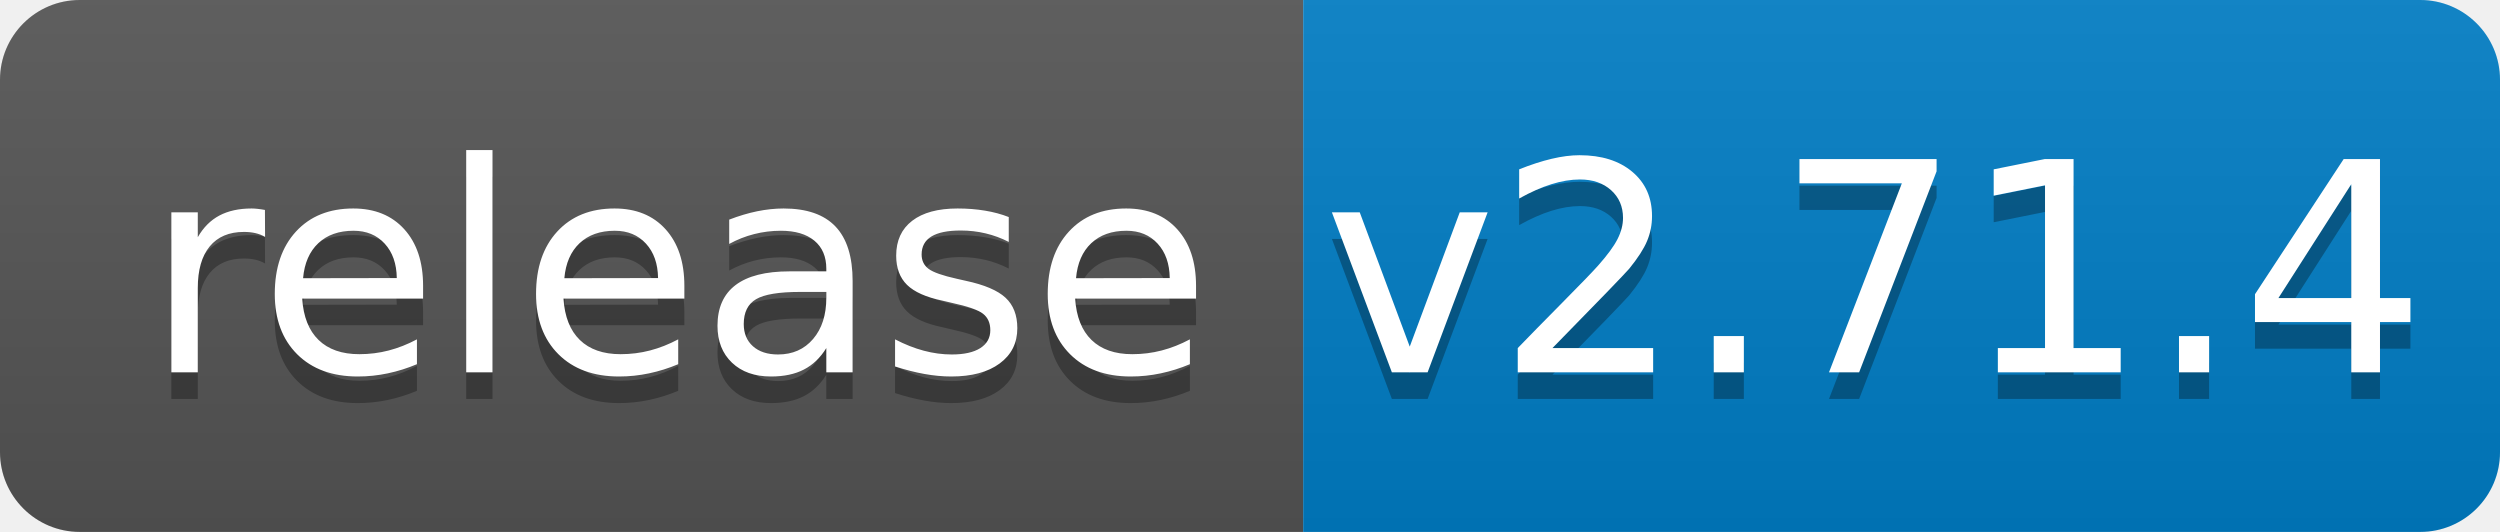
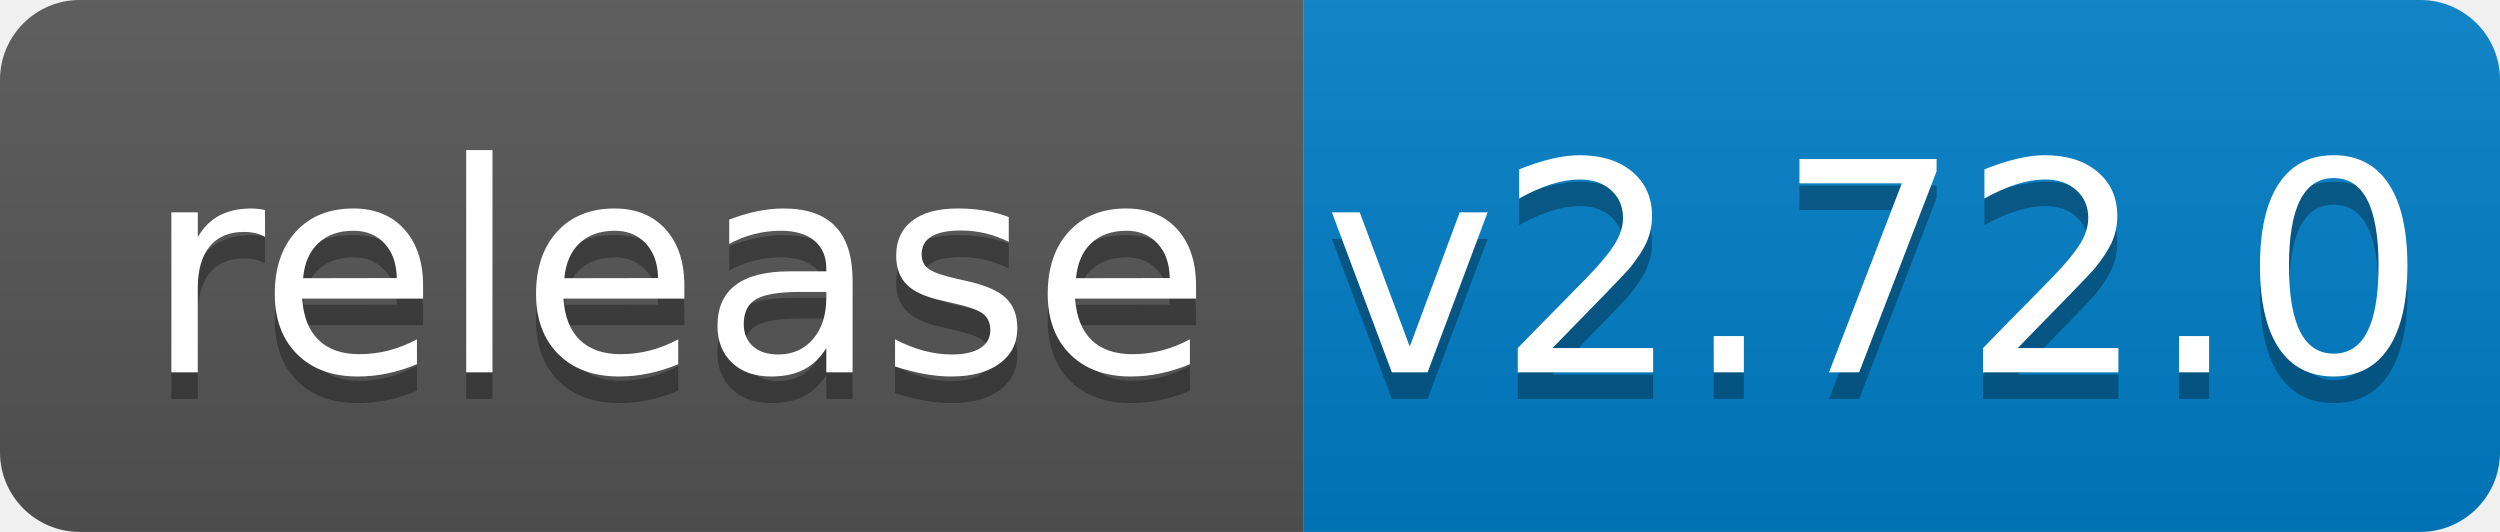
<svg xmlns="http://www.w3.org/2000/svg" width="94" height="20">
  <linearGradient id="b" x2="0" y2="100%">
    <stop offset="0" stop-color="#bbb" stop-opacity=".1" />
    <stop offset="1" stop-opacity=".1" />
  </linearGradient>
  <clipPath id="a">
    <rect width="94" height="20" rx="3" fill="#fff" />
  </clipPath>
  <g clip-path="url(#a)">
    <path fill="#555" d="M0 0h49v20H0z" />
    <path fill="#007ec6" d="M49 0h45v20H49z" />
    <path fill="url(#b)" d="M0 0h94v20H0z" />
  </g>
  <g fill="#fff" text-anchor="middle" font-family="DejaVu Sans,Verdana,Geneva,sans-serif" font-size="110">
    <text x="255" y="150" fill="#010101" fill-opacity=".3" transform="scale(.1)" textLength="390">release</text>
    <text x="255" y="140" transform="scale(.1)" textLength="390">release</text>
-     <text x="705" y="150" fill="#010101" fill-opacity=".3" transform="scale(.1)" textLength="350">v2.71.4</text>
-     <text x="705" y="140" transform="scale(.1)" textLength="350">v2.71.4</text>
+     <text x="705" y="150" fill="#010101" fill-opacity=".3" transform="scale(.1)" textLength="350">v2.72.0</text>
+     <text x="705" y="140" transform="scale(.1)" textLength="350">v2.72.0</text>
  </g>
</svg>
